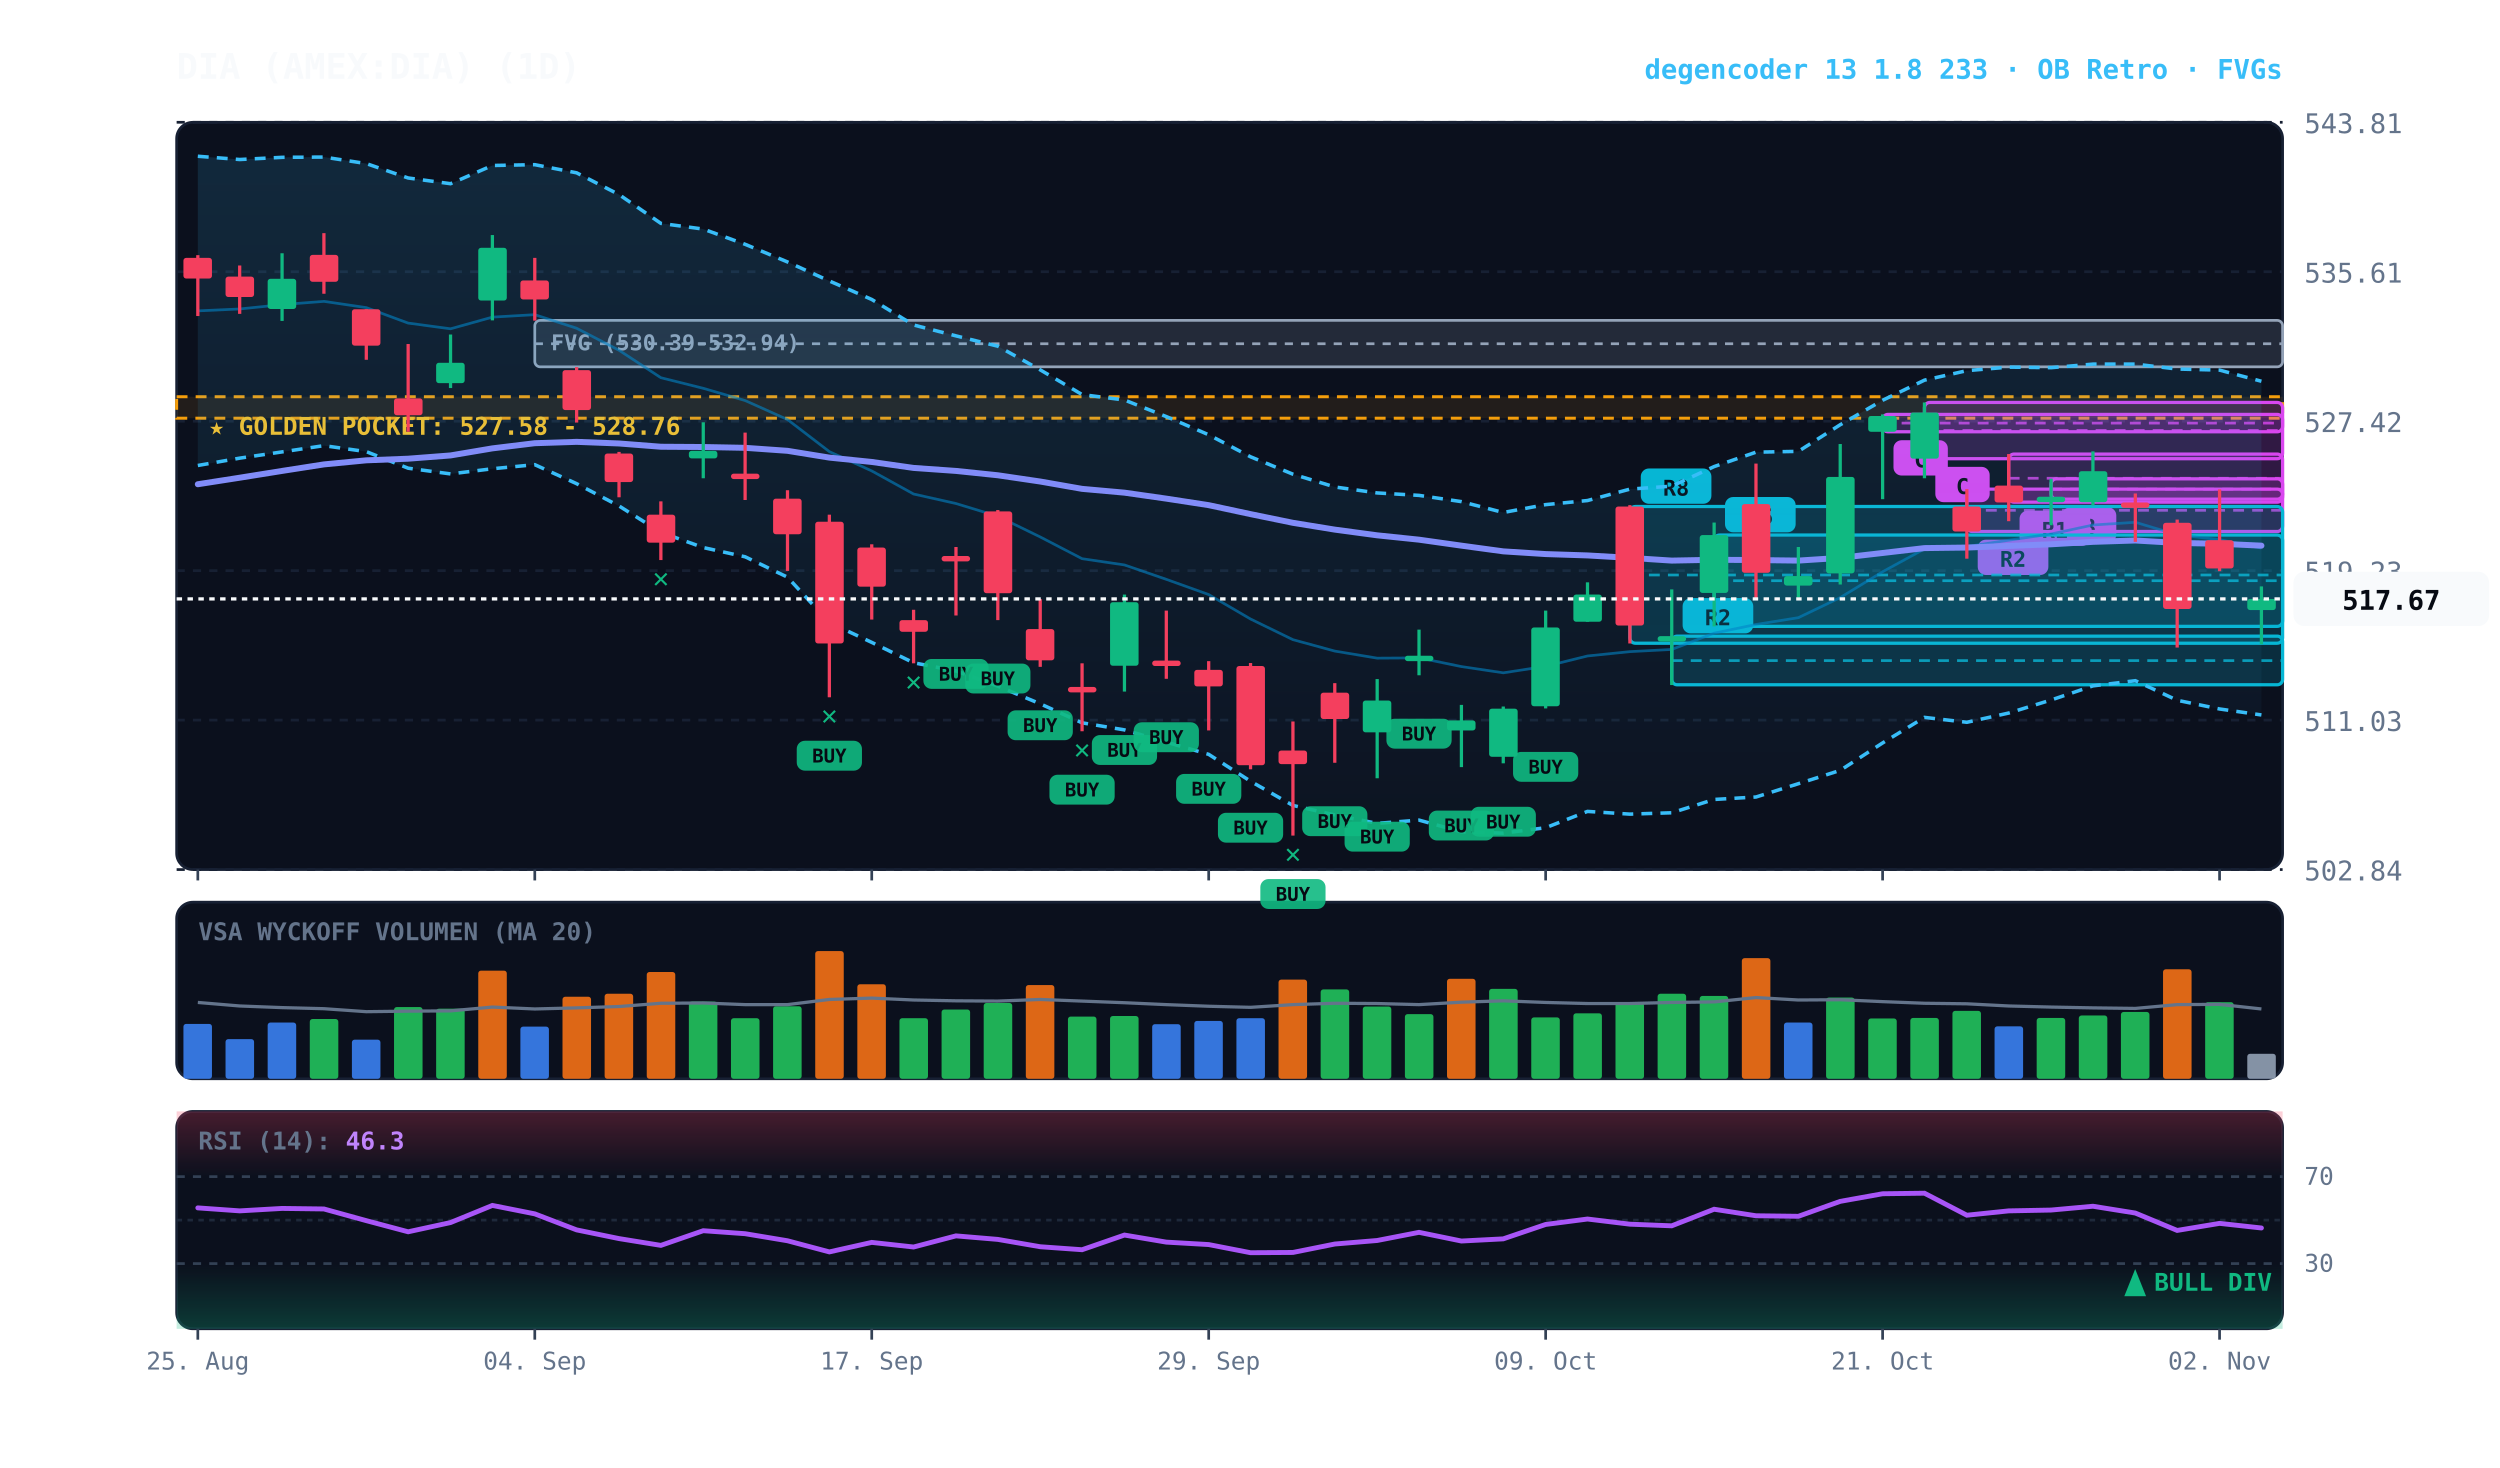
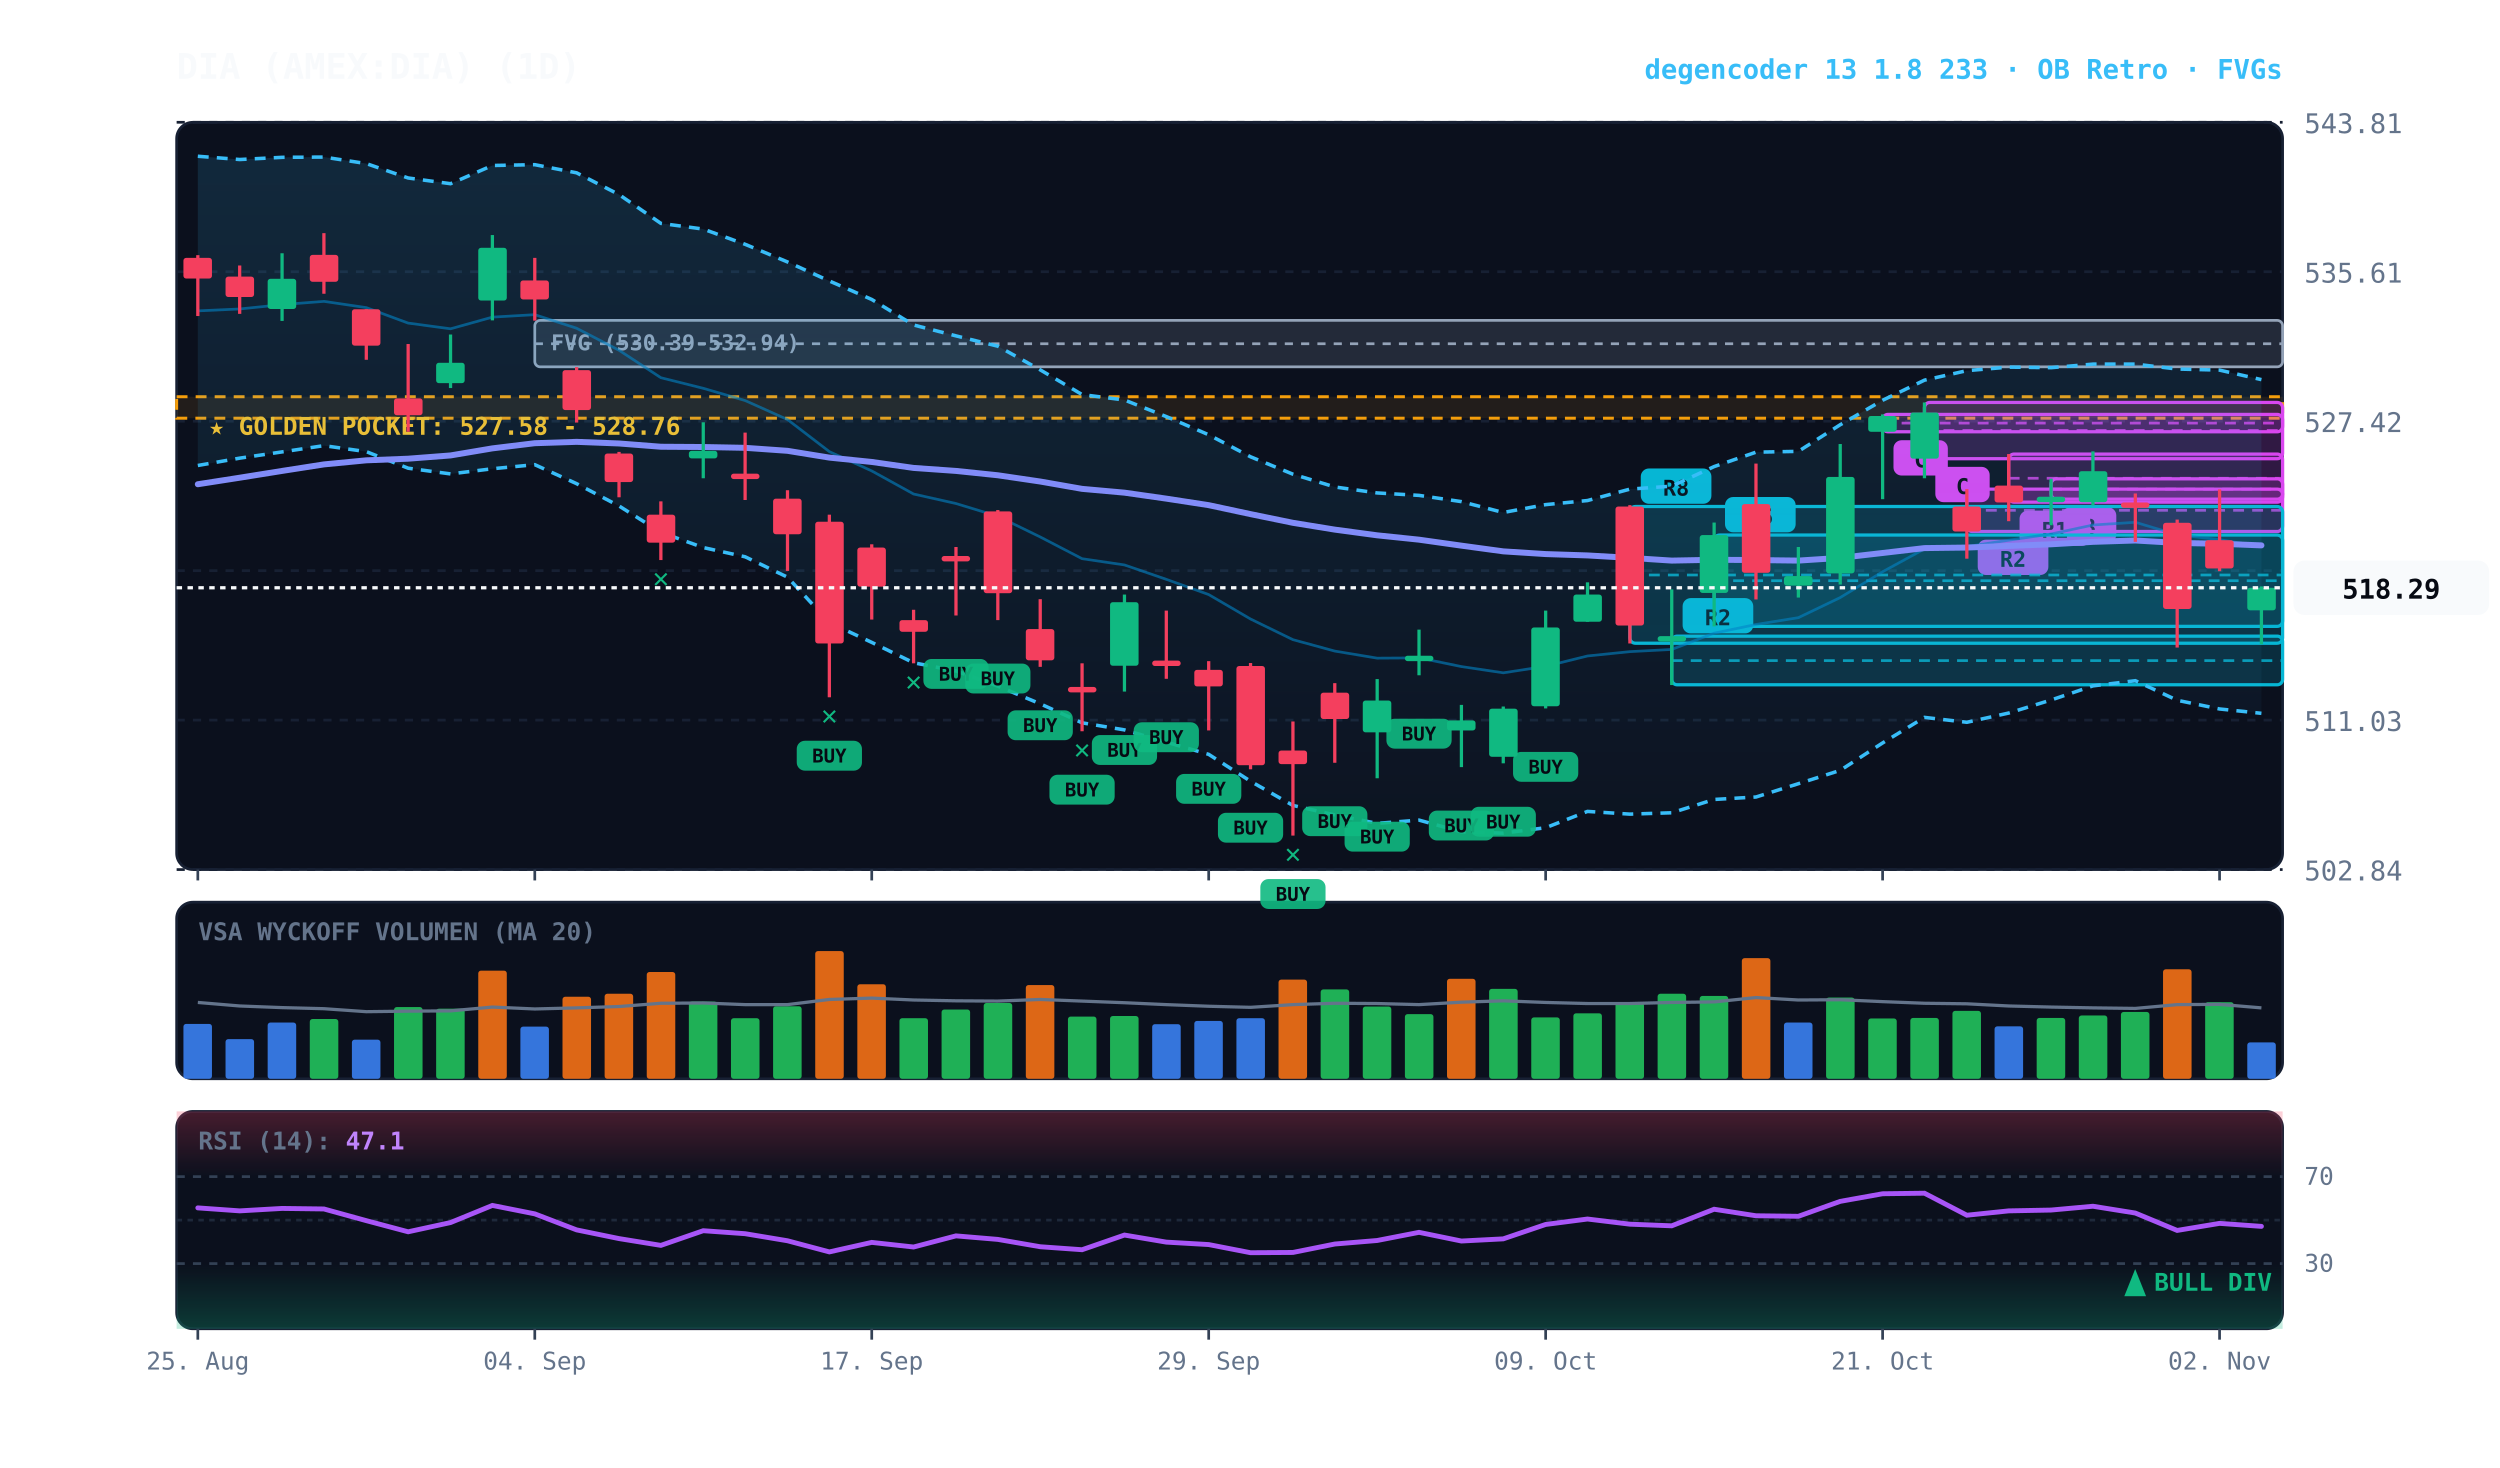
<svg xmlns="http://www.w3.org/2000/svg" viewBox="0 0 920 540" width="100%" height="100%" style="background:#070a13; font-family:'JetBrains Mono', monospace;">
  <defs>
    <linearGradient id="cloud-grad" x1="0%" y1="0%" x2="0%" y2="100%">
      <stop offset="0%" stop-color="#38bdf8" stop-opacity="0.14" />
      <stop offset="100%" stop-color="#38bdf8" stop-opacity="0.02" />
    </linearGradient>
    <linearGradient id="rsi-overbought" x1="0%" y1="0%" x2="0%" y2="100%">
      <stop offset="0%" stop-color="#f43f5e" stop-opacity="0.25" />
      <stop offset="100%" stop-color="#f43f5e" stop-opacity="0.0" />
    </linearGradient>
    <linearGradient id="rsi-oversold" x1="0%" y1="0%" x2="0%" y2="100%">
      <stop offset="0%" stop-color="#10b981" stop-opacity="0.0" />
      <stop offset="100%" stop-color="#10b981" stop-opacity="0.25" />
    </linearGradient>
  </defs>
  <rect x="65" y="45" width="775" height="275" fill="#0b101d" rx="6" stroke="#172033" stroke-width="1" />
  <rect x="65" y="332" width="775" height="65" fill="#0b101d" rx="6" stroke="#172033" stroke-width="1" />
  <rect x="65" y="409" width="775" height="80" fill="#0b101d" rx="6" stroke="#172033" stroke-width="1" />
  <line x1="65" y1="320.0" x2="840" y2="320.0" stroke="#172033" stroke-dasharray="3,3" stroke-width="1" />
  <text x="848" y="324.0" fill="#64748b" font-size="10" text-anchor="start">502.84</text>
  <line x1="65" y1="265.0" x2="840" y2="265.0" stroke="#172033" stroke-dasharray="3,3" stroke-width="1" />
  <text x="848" y="269.0" fill="#64748b" font-size="10" text-anchor="start">511.03</text>
  <line x1="65" y1="210.0" x2="840" y2="210.0" stroke="#172033" stroke-dasharray="3,3" stroke-width="1" />
  <text x="848" y="214.0" fill="#64748b" font-size="10" text-anchor="start">519.23</text>
  <line x1="65" y1="155.0" x2="840" y2="155.0" stroke="#172033" stroke-dasharray="3,3" stroke-width="1" />
  <text x="848" y="159.0" fill="#64748b" font-size="10" text-anchor="start">527.42</text>
  <line x1="65" y1="100.0" x2="840" y2="100.0" stroke="#172033" stroke-dasharray="3,3" stroke-width="1" />
  <text x="848" y="104.0" fill="#64748b" font-size="10" text-anchor="start">535.61</text>
  <line x1="65" y1="45.0" x2="840" y2="45.0" stroke="#172033" stroke-dasharray="3,3" stroke-width="1" />
  <text x="848" y="49.0" fill="#64748b" font-size="10" text-anchor="start">543.81</text>
  <rect x="65" y="146.0" width="775" height="7.9" fill="rgba(245, 158, 11, 0.10)" stroke="#f59e0b" stroke-dasharray="4,3" stroke-width="1.1" />
  <text x="77" y="160.0" fill="#fbbf24" font-size="9" font-weight="bold">★ GOLDEN POCKET: 527.58 - 528.76</text>
  <rect x="196.8" y="117.9" width="643.2" height="17.1" fill="rgba(148, 163, 184, 0.18)" stroke="#94a3b8" stroke-width="1" rx="2" />
  <line x1="196.8" y1="126.5" x2="840" y2="126.5" stroke="#94a3b8" stroke-dasharray="3,3" stroke-width="1" />
  <text x="202.8" y="128.9" fill="#94a3b8" font-size="8" font-weight="bold">FVG (530.39-532.94)</text>
  <rect x="754.8" y="176.2" width="85.2" height="7.5" fill="rgba(217, 70, 239, 0.18)" stroke="#d946ef" stroke-width="1.2" rx="2" />
  <line x1="754.8" y1="180.0" x2="840" y2="180.0" stroke="#d946ef" stroke-dasharray="4,3" stroke-width="1.0" opacity="0.8" />
  <rect x="758.8" y="186.7" width="20" height="13" fill="#d946ef" rx="3" />
  <text x="768.8" y="196.7" fill="#070a13" font-size="8" font-weight="bold" text-anchor="middle">B</text>
  <rect x="739.2" y="167.1" width="100.8" height="17.7" fill="rgba(217, 70, 239, 0.18)" stroke="#d946ef" stroke-width="1.2" rx="2" />
  <line x1="739.2" y1="176.0" x2="840" y2="176.0" stroke="#d946ef" stroke-dasharray="4,3" stroke-width="1.0" opacity="0.8" />
  <rect x="743.2" y="187.9" width="26" height="13" fill="#d946ef" rx="3" />
  <text x="756.2" y="197.9" fill="#070a13" font-size="8" font-weight="bold" text-anchor="middle">R1</text>
  <rect x="723.8" y="180.0" width="116.2" height="15.6" fill="rgba(217, 70, 239, 0.18)" stroke="#d946ef" stroke-width="1.2" rx="2" />
  <line x1="723.8" y1="187.8" x2="840" y2="187.8" stroke="#d946ef" stroke-dasharray="4,3" stroke-width="1.0" opacity="0.8" />
  <rect x="727.8" y="198.6" width="26" height="13" fill="#d946ef" rx="3" />
  <text x="740.8" y="208.6" fill="#070a13" font-size="8" font-weight="bold" text-anchor="middle">R2</text>
  <rect x="708.2" y="148.1" width="131.8" height="20.7" fill="rgba(217, 70, 239, 0.18)" stroke="#d946ef" stroke-width="1.2" rx="2" />
  <line x1="708.2" y1="158.4" x2="840" y2="158.4" stroke="#d946ef" stroke-dasharray="4,3" stroke-width="1.0" opacity="0.8" />
  <rect x="712.2" y="171.8" width="20" height="13" fill="#d946ef" rx="3" />
  <text x="722.2" y="181.8" fill="#070a13" font-size="8" font-weight="bold" text-anchor="middle">C</text>
  <rect x="692.8" y="152.5" width="147.2" height="6.4" fill="rgba(217, 70, 239, 0.18)" stroke="#d946ef" stroke-width="1.2" rx="2" />
  <line x1="692.8" y1="155.7" x2="840" y2="155.7" stroke="#d946ef" stroke-dasharray="4,3" stroke-width="1.0" opacity="0.8" />
  <rect x="696.8" y="162.0" width="20" height="13" fill="#d946ef" rx="3" />
  <text x="706.8" y="172.0" fill="#070a13" font-size="8" font-weight="bold" text-anchor="middle">C</text>
  <rect x="630.8" y="196.9" width="209.2" height="33.6" fill="rgba(6, 182, 212, 0.18)" stroke="#06b6d4" stroke-width="1.2" rx="2" />
  <line x1="630.8" y1="213.7" x2="840" y2="213.7" stroke="#06b6d4" stroke-dasharray="4,3" stroke-width="1.0" opacity="0.8" />
  <rect x="634.8" y="182.9" width="26" height="13" fill="#06b6d4" rx="3" />
  <text x="647.8" y="192.9" fill="#070a13" font-size="8" font-weight="bold" text-anchor="middle">R5</text>
  <rect x="615.2" y="234.1" width="224.8" height="17.9" fill="rgba(6, 182, 212, 0.18)" stroke="#06b6d4" stroke-width="1.2" rx="2" />
  <line x1="615.2" y1="243.1" x2="840" y2="243.1" stroke="#06b6d4" stroke-dasharray="4,3" stroke-width="1.0" opacity="0.8" />
  <rect x="619.2" y="220.1" width="26" height="13" fill="#06b6d4" rx="3" />
  <text x="632.2" y="230.1" fill="#070a13" font-size="8" font-weight="bold" text-anchor="middle">R2</text>
  <rect x="599.8" y="186.4" width="240.2" height="50.3" fill="rgba(6, 182, 212, 0.18)" stroke="#06b6d4" stroke-width="1.2" rx="2" />
  <line x1="599.8" y1="211.6" x2="840" y2="211.6" stroke="#06b6d4" stroke-dasharray="4,3" stroke-width="1.0" opacity="0.8" />
  <rect x="603.8" y="172.4" width="26" height="13" fill="#06b6d4" rx="3" />
  <text x="616.8" y="182.4" fill="#070a13" font-size="8" font-weight="bold" text-anchor="middle">R8</text>
-   <polygon points="72.8,57.5 88.2,58.7 103.8,57.9 119.2,57.8 134.8,60.2 150.2,65.5 165.8,67.6 181.2,60.9 196.8,60.6 212.2,63.6 227.8,71.6 243.2,82.2 258.8,84.3 274.2,89.9 289.8,96.4 305.2,103.4 320.8,110.2 336.2,119.6 351.8,123.6 367.2,127.4 382.8,136.1 398.2,145.2 413.8,147.2 429.2,153.3 444.8,160.0 460.2,168.1 475.8,174.5 491.2,179.2 506.8,181.4 522.2,182.3 537.8,184.6 553.2,188.6 568.8,185.7 584.2,184.2 599.8,180.0 615.2,178.9 630.8,171.7 646.2,166.4 661.8,166.1 677.2,156.3 692.8,147.3 708.2,139.9 723.8,136.4 739.2,135.1 754.8,135.3 770.2,134.0 785.8,134.0 801.2,135.8 816.8,136.2 832.2,140.3 832.2,263.1 816.8,260.9 801.2,257.7 785.8,250.5 770.2,252.4 754.8,257.6 739.2,262.4 723.8,265.8 708.2,264.0 692.8,273.4 677.2,283.5 661.8,288.4 646.2,293.3 630.8,294.2 615.2,299.1 599.8,299.6 584.2,298.6 568.8,304.6 553.2,306.6 537.8,306.1 522.2,301.8 506.8,303.0 491.2,299.9 475.8,296.4 460.2,287.5 444.8,277.6 429.2,273.1 413.8,268.6 398.2,266.0 382.8,259.0 367.2,252.5 351.8,246.9 336.2,243.9 320.8,236.4 305.2,229.1 289.8,212.4 274.2,204.9 258.8,201.5 243.2,195.9 227.8,186.2 212.2,178.0 196.8,171.0 181.2,172.5 165.8,174.4 150.2,172.3 134.8,166.2 119.2,164.0 103.8,166.3 88.2,168.6 72.8,171.3" fill="url(#cloud-grad)" />
-   <polyline points="72.8,57.5 88.2,58.7 103.8,57.9 119.2,57.8 134.8,60.2 150.2,65.5 165.8,67.6 181.2,60.9 196.8,60.6 212.2,63.6 227.8,71.6 243.2,82.2 258.8,84.3 274.2,89.9 289.8,96.4 305.2,103.4 320.8,110.2 336.2,119.6 351.8,123.6 367.2,127.4 382.8,136.1 398.2,145.2 413.8,147.2 429.2,153.3 444.8,160.0 460.2,168.1 475.8,174.5 491.2,179.2 506.8,181.4 522.2,182.3 537.8,184.6 553.2,188.6 568.8,185.7 584.2,184.2 599.8,180.0 615.2,178.9 630.8,171.7 646.2,166.4 661.8,166.1 677.2,156.3 692.8,147.3 708.2,139.9 723.8,136.4 739.2,135.1 754.8,135.3 770.2,134.0 785.8,134.0 801.2,135.8 816.8,136.2 832.2,140.3" fill="none" stroke="#38bdf8" stroke-width="1.3" stroke-dasharray="4,3" />
-   <polyline points="72.8,171.3 88.2,168.6 103.8,166.3 119.2,164.0 134.8,166.2 150.2,172.3 165.8,174.4 181.2,172.5 196.8,171.0 212.2,178.0 227.8,186.2 243.2,195.9 258.8,201.5 274.2,204.9 289.8,212.4 305.2,229.1 320.8,236.4 336.2,243.9 351.8,246.9 367.2,252.5 382.8,259.0 398.2,266.0 413.8,268.6 429.2,273.1 444.8,277.6 460.2,287.5 475.8,296.4 491.2,299.9 506.8,303.0 522.2,301.8 537.8,306.1 553.2,306.6 568.8,304.6 584.2,298.6 599.8,299.6 615.2,299.1 630.8,294.2 646.2,293.3 661.8,288.4 677.2,283.5 692.8,273.4 708.2,264.0 723.8,265.8 739.2,262.4 754.8,257.6 770.2,252.4 785.8,250.5 801.2,257.7 816.8,260.9 832.2,263.1" fill="none" stroke="#38bdf8" stroke-width="1.3" stroke-dasharray="4,3" />
-   <polyline points="72.8,114.4 88.2,113.7 103.8,112.1 119.2,110.9 134.8,113.2 150.2,118.9 165.8,121.0 181.2,116.7 196.8,115.8 212.2,120.8 227.8,128.9 243.2,139.0 258.8,142.9 274.2,147.4 289.8,154.4 305.2,166.2 320.8,173.3 336.2,181.8 351.8,185.3 367.2,190.0 382.8,197.6 398.2,205.6 413.8,207.9 429.2,213.2 444.8,218.8 460.2,227.8 475.8,235.4 491.2,239.6 506.8,242.2 522.2,242.1 537.8,245.3 553.2,247.6 568.8,245.2 584.2,241.4 599.8,239.8 615.2,239.0 630.8,233.0 646.2,229.8 661.8,227.3 677.2,219.9 692.8,210.4 708.2,202.0 723.8,201.1 739.2,198.8 754.8,196.5 770.2,193.2 785.8,192.2 801.2,196.8 816.8,198.6 832.2,201.7" fill="none" stroke="#0284c7" stroke-width="1.0" stroke-opacity="0.6" />
-   <polyline points="72.8,178.2 88.2,175.8 103.8,173.3 119.2,170.9 134.8,169.4 150.2,168.8 165.8,167.6 181.2,165.0 196.8,163.1 212.2,162.6 227.8,163.2 243.2,164.4 258.8,164.5 274.2,164.8 289.8,165.9 305.2,168.4 320.8,170.0 336.2,172.2 351.8,173.3 367.2,174.9 382.8,177.2 398.2,179.9 413.8,181.3 429.2,183.5 444.8,185.9 460.2,189.2 475.8,192.4 491.2,194.9 506.8,197.0 522.2,198.6 537.8,200.8 553.2,202.9 568.8,203.9 584.2,204.4 599.8,205.3 615.2,206.3 630.8,206.0 646.2,206.1 661.8,206.3 677.2,205.3 692.8,203.5 708.2,201.7 723.8,201.5 739.2,200.9 754.8,200.3 770.2,199.4 785.8,198.9 801.2,199.8 816.8,200.1 832.2,200.8" fill="none" stroke="#818cf8" stroke-width="2.2" stroke-linecap="round" />
+   <polygon points="72.8,57.5 88.2,58.7 103.8,57.9 119.2,57.8 134.8,60.2 150.2,65.5 165.8,67.6 181.2,60.9 196.8,60.6 212.2,63.6 227.8,71.6 243.2,82.2 258.8,84.3 274.2,89.9 289.8,96.4 305.2,103.4 320.8,110.2 336.2,119.6 351.8,123.6 367.2,127.4 382.8,136.1 398.2,145.2 413.8,147.2 429.2,153.3 444.8,160.0 460.2,168.1 475.8,174.5 491.2,179.2 506.8,181.4 522.2,182.3 537.8,184.6 553.2,188.6 568.8,185.7 584.2,184.2 599.8,180.0 615.2,178.9 630.8,171.7 646.2,166.4 661.8,166.1 677.2,156.3 692.8,147.3 708.2,139.9 723.8,136.4 739.2,135.1 754.8,135.3 770.2,134.0 785.8,134.0 801.2,135.8 816.8,136.2 832.2,139.7 832.2,262.5 816.8,260.9 801.2,257.7 785.8,250.5 770.2,252.4 754.8,257.6 739.2,262.4 723.8,265.8 708.2,264.0 692.8,273.4 677.2,283.5 661.8,288.4 646.2,293.3 630.8,294.2 615.2,299.1 599.8,299.6 584.2,298.6 568.8,304.6 553.2,306.6 537.8,306.1 522.2,301.8 506.8,303.0 491.2,299.9 475.8,296.4 460.2,287.5 444.8,277.6 429.2,273.1 413.8,268.6 398.2,266.0 382.8,259.0 367.2,252.5 351.8,246.9 336.2,243.9 320.8,236.4 305.2,229.1 289.8,212.4 274.2,204.9 258.8,201.5 243.2,195.9 227.8,186.2 212.2,178.0 196.8,171.0 181.2,172.5 165.8,174.4 150.2,172.3 134.8,166.2 119.2,164.0 103.8,166.3 88.2,168.6 72.8,171.3" fill="url(#cloud-grad)" />
+   <polyline points="72.8,57.5 88.2,58.7 103.8,57.9 119.2,57.8 134.8,60.2 150.2,65.5 165.8,67.6 181.2,60.9 196.8,60.6 212.2,63.6 227.8,71.6 243.2,82.2 258.8,84.3 274.2,89.9 289.8,96.4 305.2,103.4 320.8,110.2 336.2,119.6 351.8,123.6 367.2,127.4 382.8,136.1 398.2,145.2 413.8,147.2 429.2,153.3 444.8,160.0 460.2,168.1 475.8,174.5 491.2,179.2 506.8,181.4 522.2,182.3 537.8,184.6 553.2,188.6 568.8,185.7 584.2,184.2 599.8,180.0 615.2,178.9 630.8,171.7 646.2,166.4 661.8,166.1 677.2,156.3 692.8,147.3 708.2,139.9 723.8,136.4 739.2,135.1 754.8,135.3 770.2,134.0 785.8,134.0 801.2,135.8 816.8,136.2 832.2,139.7" fill="none" stroke="#38bdf8" stroke-width="1.3" stroke-dasharray="4,3" />
+   <polyline points="72.8,171.3 88.2,168.6 103.8,166.3 119.2,164.0 134.8,166.2 150.2,172.3 165.8,174.4 181.2,172.5 196.8,171.0 212.2,178.0 227.8,186.2 243.2,195.9 258.8,201.5 274.2,204.9 289.8,212.4 305.2,229.1 320.8,236.4 336.2,243.9 351.8,246.9 367.2,252.5 382.8,259.0 398.2,266.0 413.8,268.6 429.2,273.1 444.8,277.6 460.2,287.5 475.8,296.4 491.2,299.9 506.8,303.0 522.2,301.8 537.8,306.1 553.2,306.6 568.8,304.6 584.2,298.6 599.8,299.6 615.2,299.1 630.8,294.2 646.2,293.3 661.8,288.4 677.2,283.5 692.8,273.4 708.2,264.0 723.8,265.8 739.2,262.4 754.8,257.6 770.2,252.4 785.8,250.5 801.2,257.7 816.8,260.9 832.2,262.5" fill="none" stroke="#38bdf8" stroke-width="1.3" stroke-dasharray="4,3" />
+   <polyline points="72.8,114.4 88.2,113.7 103.8,112.1 119.2,110.9 134.8,113.2 150.2,118.9 165.8,121.0 181.2,116.7 196.8,115.8 212.2,120.8 227.8,128.9 243.2,139.0 258.8,142.9 274.2,147.4 289.8,154.4 305.2,166.2 320.8,173.3 336.2,181.8 351.8,185.3 367.2,190.0 382.8,197.6 398.2,205.6 413.8,207.9 429.2,213.2 444.8,218.8 460.2,227.8 475.8,235.4 491.2,239.6 506.8,242.2 522.2,242.1 537.8,245.3 553.2,247.6 568.8,245.2 584.2,241.4 599.8,239.8 615.2,239.0 630.8,233.0 646.2,229.8 661.8,227.3 677.2,219.9 692.8,210.4 708.2,202.0 723.8,201.1 739.2,198.8 754.8,196.5 770.2,193.2 785.8,192.2 801.2,196.8 816.8,198.6 832.2,201.1" fill="none" stroke="#0284c7" stroke-width="1.0" stroke-opacity="0.6" />
+   <polyline points="72.8,178.2 88.2,175.8 103.8,173.3 119.2,170.9 134.8,169.4 150.2,168.8 165.8,167.6 181.2,165.0 196.8,163.1 212.2,162.6 227.8,163.2 243.2,164.4 258.8,164.5 274.2,164.8 289.8,165.9 305.2,168.4 320.8,170.0 336.2,172.2 351.8,173.3 367.2,174.9 382.8,177.2 398.2,179.9 413.8,181.3 429.2,183.5 444.8,185.9 460.2,189.2 475.8,192.4 491.2,194.9 506.8,197.0 522.2,198.6 537.8,200.8 553.2,202.9 568.8,203.9 584.2,204.4 599.8,205.3 615.2,206.3 630.8,206.0 646.2,206.1 661.8,206.3 677.2,205.3 692.8,203.5 708.2,201.7 723.8,201.5 739.2,200.9 754.8,200.3 770.2,199.4 785.8,198.9 801.2,199.8 816.8,200.1 832.2,200.7" fill="none" stroke="#818cf8" stroke-width="2.2" stroke-linecap="round" />
  <line x1="72.8" y1="93.9" x2="72.8" y2="116.3" stroke="#f43f5e" stroke-width="1.2" />
  <rect x="67.5" y="94.9" width="10.5" height="7.6" fill="#f43f5e" rx="1" />
  <line x1="88.2" y1="97.7" x2="88.2" y2="115.5" stroke="#f43f5e" stroke-width="1.2" />
  <rect x="83.0" y="101.8" width="10.5" height="7.5" fill="#f43f5e" rx="1" />
  <line x1="103.8" y1="93.2" x2="103.8" y2="118.1" stroke="#10b981" stroke-width="1.2" />
  <rect x="98.5" y="102.6" width="10.5" height="11.1" fill="#10b981" rx="1" />
  <line x1="119.2" y1="85.8" x2="119.2" y2="108.1" stroke="#f43f5e" stroke-width="1.2" />
  <rect x="114.0" y="93.8" width="10.5" height="9.9" fill="#f43f5e" rx="1" />
  <line x1="134.8" y1="113.8" x2="134.8" y2="132.4" stroke="#f43f5e" stroke-width="1.2" />
  <rect x="129.5" y="113.8" width="10.5" height="13.4" fill="#f43f5e" rx="1" />
  <line x1="150.2" y1="126.6" x2="150.2" y2="158.9" stroke="#f43f5e" stroke-width="1.2" />
  <rect x="145.0" y="146.6" width="10.5" height="6.2" fill="#f43f5e" rx="1" />
  <line x1="165.8" y1="123.1" x2="165.8" y2="142.8" stroke="#10b981" stroke-width="1.2" />
  <rect x="160.5" y="133.5" width="10.5" height="7.5" fill="#10b981" rx="1" />
  <line x1="181.2" y1="86.5" x2="181.2" y2="117.9" stroke="#10b981" stroke-width="1.2" />
  <rect x="176.0" y="91.2" width="10.5" height="19.4" fill="#10b981" rx="1" />
  <line x1="196.8" y1="94.9" x2="196.8" y2="118.0" stroke="#f43f5e" stroke-width="1.2" />
  <rect x="191.5" y="103.2" width="10.5" height="7.0" fill="#f43f5e" rx="1" />
  <line x1="212.2" y1="135.1" x2="212.2" y2="155.5" stroke="#f43f5e" stroke-width="1.2" />
  <rect x="207.0" y="136.2" width="10.5" height="14.7" fill="#f43f5e" rx="1" />
  <line x1="227.8" y1="166.3" x2="227.8" y2="183.0" stroke="#f43f5e" stroke-width="1.2" />
  <rect x="222.5" y="166.9" width="10.5" height="10.5" fill="#f43f5e" rx="1" />
  <line x1="243.2" y1="184.5" x2="243.2" y2="206.1" stroke="#f43f5e" stroke-width="1.2" />
  <rect x="238.0" y="189.4" width="10.5" height="10.3" fill="#f43f5e" rx="1" />
  <text x="243.2" y="216.1" fill="#10b981" font-size="10" font-weight="bold" text-anchor="middle">✕</text>
  <line x1="258.8" y1="155.4" x2="258.8" y2="176.0" stroke="#10b981" stroke-width="1.2" />
  <rect x="253.5" y="165.9" width="10.5" height="2.8" fill="#10b981" rx="1" />
  <line x1="274.2" y1="159.2" x2="274.2" y2="184.0" stroke="#f43f5e" stroke-width="1.2" />
  <rect x="269.0" y="174.3" width="10.5" height="2.0" fill="#f43f5e" rx="1" />
  <line x1="289.8" y1="180.4" x2="289.8" y2="210.1" stroke="#f43f5e" stroke-width="1.2" />
  <rect x="284.5" y="183.5" width="10.5" height="13.1" fill="#f43f5e" rx="1" />
  <line x1="305.2" y1="189.4" x2="305.2" y2="256.6" stroke="#f43f5e" stroke-width="1.2" />
  <rect x="300.0" y="192.0" width="10.5" height="44.8" fill="#f43f5e" rx="1" />
  <rect x="293.2" y="272.6" width="24" height="11" fill="#10b981" rx="3" opacity="0.9" />
  <text x="305.2" y="280.6" fill="#070a13" font-size="7" font-weight="bold" text-anchor="middle">BUY</text>
  <text x="305.2" y="266.6" fill="#10b981" font-size="10" font-weight="bold" text-anchor="middle">✕</text>
  <line x1="320.8" y1="200.3" x2="320.8" y2="228.0" stroke="#f43f5e" stroke-width="1.2" />
  <rect x="315.5" y="201.5" width="10.5" height="14.4" fill="#f43f5e" rx="1" />
  <line x1="336.2" y1="224.4" x2="336.2" y2="244.1" stroke="#f43f5e" stroke-width="1.2" />
  <rect x="331.0" y="228.2" width="10.5" height="4.3" fill="#f43f5e" rx="1" />
  <text x="336.2" y="254.1" fill="#10b981" font-size="10" font-weight="bold" text-anchor="middle">✕</text>
  <line x1="351.8" y1="201.3" x2="351.8" y2="226.5" stroke="#f43f5e" stroke-width="1.2" />
  <rect x="346.5" y="204.6" width="10.5" height="2.0" fill="#f43f5e" rx="1" />
  <rect x="339.8" y="242.5" width="24" height="11" fill="#10b981" rx="3" opacity="0.9" />
  <text x="351.8" y="250.5" fill="#070a13" font-size="7" font-weight="bold" text-anchor="middle">BUY</text>
  <line x1="367.2" y1="187.7" x2="367.2" y2="228.2" stroke="#f43f5e" stroke-width="1.2" />
  <rect x="362.0" y="188.2" width="10.5" height="30.1" fill="#f43f5e" rx="1" />
  <rect x="355.2" y="244.2" width="24" height="11" fill="#10b981" rx="3" opacity="0.9" />
  <text x="367.2" y="252.2" fill="#070a13" font-size="7" font-weight="bold" text-anchor="middle">BUY</text>
  <line x1="382.8" y1="220.5" x2="382.8" y2="245.4" stroke="#f43f5e" stroke-width="1.2" />
  <rect x="377.5" y="231.5" width="10.5" height="11.5" fill="#f43f5e" rx="1" />
  <rect x="370.8" y="261.4" width="24" height="11" fill="#10b981" rx="3" opacity="0.9" />
  <text x="382.8" y="269.4" fill="#070a13" font-size="7" font-weight="bold" text-anchor="middle">BUY</text>
  <line x1="398.2" y1="244.1" x2="398.2" y2="269.1" stroke="#f43f5e" stroke-width="1.2" />
  <rect x="393.0" y="252.8" width="10.5" height="2.0" fill="#f43f5e" rx="1" />
  <rect x="386.2" y="285.1" width="24" height="11" fill="#10b981" rx="3" opacity="0.9" />
  <text x="398.2" y="293.1" fill="#070a13" font-size="7" font-weight="bold" text-anchor="middle">BUY</text>
  <text x="398.2" y="279.1" fill="#10b981" font-size="10" font-weight="bold" text-anchor="middle">✕</text>
  <line x1="413.8" y1="218.8" x2="413.8" y2="254.5" stroke="#10b981" stroke-width="1.2" />
  <rect x="408.5" y="221.6" width="10.5" height="23.4" fill="#10b981" rx="1" />
  <rect x="401.8" y="270.5" width="24" height="11" fill="#10b981" rx="3" opacity="0.9" />
  <text x="413.8" y="278.5" fill="#070a13" font-size="7" font-weight="bold" text-anchor="middle">BUY</text>
  <line x1="429.2" y1="224.7" x2="429.2" y2="249.8" stroke="#f43f5e" stroke-width="1.2" />
  <rect x="424.0" y="243.1" width="10.5" height="2.0" fill="#f43f5e" rx="1" />
  <rect x="417.2" y="265.8" width="24" height="11" fill="#10b981" rx="3" opacity="0.9" />
  <text x="429.2" y="273.8" fill="#070a13" font-size="7" font-weight="bold" text-anchor="middle">BUY</text>
  <line x1="444.8" y1="243.3" x2="444.8" y2="268.8" stroke="#f43f5e" stroke-width="1.2" />
  <rect x="439.5" y="246.5" width="10.5" height="6.1" fill="#f43f5e" rx="1" />
  <rect x="432.8" y="284.8" width="24" height="11" fill="#10b981" rx="3" opacity="0.9" />
  <text x="444.8" y="292.8" fill="#070a13" font-size="7" font-weight="bold" text-anchor="middle">BUY</text>
  <line x1="460.2" y1="244.0" x2="460.2" y2="283.1" stroke="#f43f5e" stroke-width="1.2" />
  <rect x="455.0" y="245.1" width="10.5" height="36.5" fill="#f43f5e" rx="1" />
  <rect x="448.2" y="299.1" width="24" height="11" fill="#10b981" rx="3" opacity="0.9" />
  <text x="460.2" y="307.1" fill="#070a13" font-size="7" font-weight="bold" text-anchor="middle">BUY</text>
  <line x1="475.8" y1="265.5" x2="475.8" y2="307.5" stroke="#f43f5e" stroke-width="1.2" />
  <rect x="470.5" y="276.2" width="10.5" height="5.0" fill="#f43f5e" rx="1" />
  <rect x="463.8" y="323.5" width="24" height="11" fill="#10b981" rx="3" opacity="0.9" />
  <text x="475.8" y="331.5" fill="#070a13" font-size="7" font-weight="bold" text-anchor="middle">BUY</text>
  <text x="475.8" y="317.5" fill="#10b981" font-size="10" font-weight="bold" text-anchor="middle">✕</text>
  <line x1="491.2" y1="251.4" x2="491.2" y2="280.7" stroke="#f43f5e" stroke-width="1.2" />
  <rect x="486.0" y="254.9" width="10.5" height="9.7" fill="#f43f5e" rx="1" />
  <rect x="479.2" y="296.7" width="24" height="11" fill="#10b981" rx="3" opacity="0.9" />
  <text x="491.2" y="304.7" fill="#070a13" font-size="7" font-weight="bold" text-anchor="middle">BUY</text>
  <line x1="506.8" y1="249.9" x2="506.8" y2="286.4" stroke="#10b981" stroke-width="1.2" />
  <rect x="501.5" y="257.8" width="10.5" height="11.7" fill="#10b981" rx="1" />
  <rect x="494.8" y="302.4" width="24" height="11" fill="#10b981" rx="3" opacity="0.9" />
  <text x="506.8" y="310.4" fill="#070a13" font-size="7" font-weight="bold" text-anchor="middle">BUY</text>
  <line x1="522.2" y1="231.7" x2="522.2" y2="248.5" stroke="#10b981" stroke-width="1.2" />
  <rect x="517.0" y="241.3" width="10.5" height="2.0" fill="#10b981" rx="1" />
  <rect x="510.2" y="264.5" width="24" height="11" fill="#10b981" rx="3" opacity="0.9" />
  <text x="522.2" y="272.5" fill="#070a13" font-size="7" font-weight="bold" text-anchor="middle">BUY</text>
  <line x1="537.8" y1="259.4" x2="537.8" y2="282.3" stroke="#10b981" stroke-width="1.2" />
  <rect x="532.5" y="265.1" width="10.5" height="3.7" fill="#10b981" rx="1" />
  <rect x="525.8" y="298.3" width="24" height="11" fill="#10b981" rx="3" opacity="0.9" />
  <text x="537.8" y="306.3" fill="#070a13" font-size="7" font-weight="bold" text-anchor="middle">BUY</text>
  <line x1="553.2" y1="260.0" x2="553.2" y2="280.9" stroke="#10b981" stroke-width="1.2" />
  <rect x="548.0" y="260.8" width="10.5" height="17.7" fill="#10b981" rx="1" />
  <rect x="541.2" y="296.9" width="24" height="11" fill="#10b981" rx="3" opacity="0.9" />
  <text x="553.2" y="304.9" fill="#070a13" font-size="7" font-weight="bold" text-anchor="middle">BUY</text>
  <line x1="568.8" y1="224.7" x2="568.8" y2="260.7" stroke="#10b981" stroke-width="1.2" />
  <rect x="563.5" y="230.9" width="10.5" height="29.0" fill="#10b981" rx="1" />
  <rect x="556.8" y="276.7" width="24" height="11" fill="#10b981" rx="3" opacity="0.9" />
  <text x="568.8" y="284.7" fill="#070a13" font-size="7" font-weight="bold" text-anchor="middle">BUY</text>
  <line x1="584.2" y1="214.3" x2="584.2" y2="228.8" stroke="#10b981" stroke-width="1.2" />
  <rect x="579.0" y="218.8" width="10.5" height="10.0" fill="#10b981" rx="1" />
  <line x1="599.8" y1="185.9" x2="599.8" y2="236.8" stroke="#f43f5e" stroke-width="1.2" />
  <rect x="594.5" y="186.4" width="10.5" height="43.8" fill="#f43f5e" rx="1" />
  <line x1="615.2" y1="216.9" x2="615.2" y2="252.1" stroke="#10b981" stroke-width="1.2" />
  <rect x="610.0" y="234.1" width="10.5" height="2.0" fill="#10b981" rx="1" />
  <line x1="630.8" y1="192.3" x2="630.8" y2="230.5" stroke="#10b981" stroke-width="1.2" />
  <rect x="625.5" y="196.9" width="10.5" height="21.3" fill="#10b981" rx="1" />
  <line x1="646.2" y1="170.6" x2="646.2" y2="220.6" stroke="#f43f5e" stroke-width="1.2" />
  <rect x="641.0" y="185.5" width="10.5" height="25.3" fill="#f43f5e" rx="1" />
  <line x1="661.8" y1="201.3" x2="661.8" y2="219.9" stroke="#10b981" stroke-width="1.2" />
  <rect x="656.5" y="212.0" width="10.5" height="3.5" fill="#10b981" rx="1" />
  <line x1="677.2" y1="163.4" x2="677.2" y2="215.1" stroke="#10b981" stroke-width="1.2" />
  <rect x="672.0" y="175.5" width="10.5" height="35.5" fill="#10b981" rx="1" />
  <line x1="692.8" y1="152.5" x2="692.8" y2="183.7" stroke="#10b981" stroke-width="1.2" />
  <rect x="687.5" y="153.1" width="10.5" height="5.8" fill="#10b981" rx="1" />
  <line x1="708.2" y1="148.1" x2="708.2" y2="176.0" stroke="#10b981" stroke-width="1.2" />
  <rect x="703.0" y="151.8" width="10.5" height="17.0" fill="#10b981" rx="1" />
  <line x1="723.8" y1="180.0" x2="723.8" y2="205.6" stroke="#f43f5e" stroke-width="1.2" />
  <rect x="718.5" y="186.4" width="10.5" height="9.2" fill="#f43f5e" rx="1" />
  <line x1="739.2" y1="167.1" x2="739.2" y2="191.8" stroke="#f43f5e" stroke-width="1.2" />
  <rect x="734.0" y="178.7" width="10.5" height="6.2" fill="#f43f5e" rx="1" />
  <line x1="754.8" y1="176.2" x2="754.8" y2="193.3" stroke="#10b981" stroke-width="1.2" />
  <rect x="749.5" y="182.8" width="10.5" height="2.0" fill="#10b981" rx="1" />
  <line x1="770.2" y1="166.1" x2="770.2" y2="186.0" stroke="#10b981" stroke-width="1.2" />
  <rect x="765.0" y="173.4" width="10.5" height="11.4" fill="#10b981" rx="1" />
  <line x1="785.8" y1="181.6" x2="785.8" y2="199.4" stroke="#f43f5e" stroke-width="1.2" />
  <rect x="780.5" y="184.9" width="10.5" height="2.0" fill="#f43f5e" rx="1" />
  <line x1="801.2" y1="191.2" x2="801.2" y2="238.3" stroke="#f43f5e" stroke-width="1.2" />
  <rect x="796.0" y="192.4" width="10.5" height="31.7" fill="#f43f5e" rx="1" />
  <line x1="816.8" y1="180.1" x2="816.8" y2="210.2" stroke="#f43f5e" stroke-width="1.2" />
  <rect x="811.5" y="198.8" width="10.5" height="10.4" fill="#f43f5e" rx="1" />
  <line x1="832.2" y1="215.8" x2="832.2" y2="237.1" stroke="#10b981" stroke-width="1.2" />
-   <rect x="827.0" y="220.4" width="10.5" height="4.1" fill="#10b981" rx="1" />
-   <line x1="65" y1="220.4" x2="840" y2="220.4" stroke="#f8fafc" stroke-width="1.2" stroke-dasharray="2,2" />
-   <rect x="844" y="210.4" width="72" height="20" fill="#f8fafc" rx="4" />
-   <text x="880" y="224.4" fill="#070a13" font-size="10" font-weight="bold" text-anchor="middle">517.67</text>
+   <rect x="827.0" y="216.3" width="10.5" height="8.3" fill="#10b981" rx="1" />
+   <line x1="65" y1="216.3" x2="840" y2="216.3" stroke="#f8fafc" stroke-width="1.2" stroke-dasharray="2,2" />
+   <rect x="844" y="206.3" width="72" height="20" fill="#f8fafc" rx="4" />
+   <text x="880" y="220.3" fill="#070a13" font-size="10" font-weight="bold" text-anchor="middle">518.29</text>
  <text x="73" y="346" fill="#64748b" font-size="9" font-weight="bold">VSA WYCKOFF VOLUMEN (MA 20)</text>
  <rect x="67.5" y="376.8" width="10.5" height="20.2" fill="#3b82f6" opacity="0.88" rx="1" />
  <rect x="83.0" y="382.4" width="10.5" height="14.6" fill="#3b82f6" opacity="0.88" rx="1" />
  <rect x="98.5" y="376.3" width="10.5" height="20.7" fill="#3b82f6" opacity="0.88" rx="1" />
  <rect x="114.0" y="375.0" width="10.5" height="22.0" fill="#22c55e" opacity="0.88" rx="1" />
  <rect x="129.5" y="382.6" width="10.5" height="14.4" fill="#3b82f6" opacity="0.88" rx="1" />
  <rect x="145.0" y="370.6" width="10.5" height="26.4" fill="#22c55e" opacity="0.88" rx="1" />
  <rect x="160.5" y="371.2" width="10.5" height="25.8" fill="#22c55e" opacity="0.88" rx="1" />
  <rect x="176.0" y="357.2" width="10.5" height="39.8" fill="#f97316" opacity="0.88" rx="1" />
  <rect x="191.5" y="377.8" width="10.5" height="19.2" fill="#3b82f6" opacity="0.88" rx="1" />
  <rect x="207.0" y="366.8" width="10.5" height="30.2" fill="#f97316" opacity="0.88" rx="1" />
  <rect x="222.5" y="365.7" width="10.5" height="31.3" fill="#f97316" opacity="0.88" rx="1" />
  <rect x="238.0" y="357.7" width="10.5" height="39.3" fill="#f97316" opacity="0.88" rx="1" />
  <rect x="253.5" y="368.6" width="10.5" height="28.4" fill="#22c55e" opacity="0.88" rx="1" />
  <rect x="269.0" y="374.7" width="10.5" height="22.3" fill="#22c55e" opacity="0.88" rx="1" />
  <rect x="284.5" y="370.3" width="10.5" height="26.7" fill="#22c55e" opacity="0.88" rx="1" />
  <rect x="300.0" y="350.0" width="10.5" height="47.0" fill="#f97316" opacity="0.88" rx="1" />
  <rect x="315.5" y="362.2" width="10.5" height="34.8" fill="#f97316" opacity="0.88" rx="1" />
  <rect x="331.0" y="374.7" width="10.5" height="22.3" fill="#22c55e" opacity="0.88" rx="1" />
  <rect x="346.5" y="371.5" width="10.5" height="25.5" fill="#22c55e" opacity="0.88" rx="1" />
  <rect x="362.0" y="369.1" width="10.5" height="27.9" fill="#22c55e" opacity="0.88" rx="1" />
  <rect x="377.5" y="362.5" width="10.5" height="34.5" fill="#f97316" opacity="0.88" rx="1" />
  <rect x="393.0" y="374.1" width="10.5" height="22.9" fill="#22c55e" opacity="0.88" rx="1" />
  <rect x="408.5" y="373.9" width="10.5" height="23.1" fill="#22c55e" opacity="0.88" rx="1" />
  <rect x="424.0" y="376.9" width="10.5" height="20.1" fill="#3b82f6" opacity="0.88" rx="1" />
  <rect x="439.5" y="375.7" width="10.5" height="21.3" fill="#3b82f6" opacity="0.88" rx="1" />
  <rect x="455.0" y="374.7" width="10.5" height="22.3" fill="#3b82f6" opacity="0.88" rx="1" />
  <rect x="470.5" y="360.5" width="10.5" height="36.5" fill="#f97316" opacity="0.88" rx="1" />
  <rect x="486.0" y="364.1" width="10.5" height="32.9" fill="#22c55e" opacity="0.88" rx="1" />
  <rect x="501.5" y="370.4" width="10.5" height="26.6" fill="#22c55e" opacity="0.88" rx="1" />
  <rect x="517.0" y="373.2" width="10.5" height="23.8" fill="#22c55e" opacity="0.88" rx="1" />
  <rect x="532.5" y="360.2" width="10.5" height="36.8" fill="#f97316" opacity="0.88" rx="1" />
  <rect x="548.0" y="363.9" width="10.5" height="33.1" fill="#22c55e" opacity="0.88" rx="1" />
  <rect x="563.5" y="374.4" width="10.5" height="22.6" fill="#22c55e" opacity="0.88" rx="1" />
  <rect x="579.0" y="372.9" width="10.5" height="24.1" fill="#22c55e" opacity="0.88" rx="1" />
  <rect x="594.5" y="369.0" width="10.5" height="28.0" fill="#22c55e" opacity="0.88" rx="1" />
  <rect x="610.0" y="365.7" width="10.5" height="31.3" fill="#22c55e" opacity="0.88" rx="1" />
  <rect x="625.5" y="366.5" width="10.5" height="30.5" fill="#22c55e" opacity="0.88" rx="1" />
  <rect x="641.0" y="352.6" width="10.5" height="44.4" fill="#f97316" opacity="0.88" rx="1" />
  <rect x="656.5" y="376.3" width="10.5" height="20.7" fill="#3b82f6" opacity="0.88" rx="1" />
  <rect x="672.0" y="367.1" width="10.5" height="29.9" fill="#22c55e" opacity="0.88" rx="1" />
  <rect x="687.5" y="374.8" width="10.5" height="22.2" fill="#22c55e" opacity="0.88" rx="1" />
  <rect x="703.0" y="374.6" width="10.5" height="22.4" fill="#22c55e" opacity="0.88" rx="1" />
  <rect x="718.5" y="372.0" width="10.5" height="25.0" fill="#22c55e" opacity="0.88" rx="1" />
  <rect x="734.0" y="377.7" width="10.5" height="19.3" fill="#3b82f6" opacity="0.88" rx="1" />
  <rect x="749.5" y="374.6" width="10.5" height="22.4" fill="#22c55e" opacity="0.88" rx="1" />
  <rect x="765.0" y="373.7" width="10.5" height="23.3" fill="#22c55e" opacity="0.88" rx="1" />
  <rect x="780.5" y="372.4" width="10.5" height="24.6" fill="#22c55e" opacity="0.88" rx="1" />
  <rect x="796.0" y="356.7" width="10.5" height="40.3" fill="#f97316" opacity="0.88" rx="1" />
  <rect x="811.5" y="368.8" width="10.5" height="28.2" fill="#22c55e" opacity="0.88" rx="1" />
-   <rect x="827.0" y="387.8" width="10.5" height="9.2" fill="#94a3b8" opacity="0.88" rx="1" />
-   <polyline points="72.8,368.9 88.2,370.2 103.8,370.8 119.2,371.2 134.8,372.3 150.2,372.1 165.8,372.0 181.2,370.6 196.8,371.3 212.2,370.9 227.8,370.4 243.2,369.2 258.8,369.1 274.2,369.7 289.8,369.7 305.2,367.8 320.8,367.3 336.2,368.0 351.8,368.3 367.2,368.4 382.8,367.8 398.2,368.4 413.8,369.0 429.2,369.7 444.8,370.3 460.2,370.7 475.8,369.7 491.2,369.2 506.8,369.3 522.2,369.7 537.8,368.8 553.2,368.3 568.8,368.9 584.2,369.3 599.8,369.3 615.2,368.9 630.8,368.7 646.2,367.1 661.8,368.0 677.2,367.9 692.8,368.6 708.2,369.2 723.8,369.4 739.2,370.2 754.8,370.6 770.2,370.9 785.8,371.1 801.2,369.7 816.8,369.6 832.2,371.3" fill="none" stroke="#64748b" stroke-width="1.2" />
+   <rect x="827.0" y="383.6" width="10.5" height="13.4" fill="#3b82f6" opacity="0.88" rx="1" />
+   <polyline points="72.8,368.9 88.2,370.2 103.8,370.8 119.2,371.2 134.8,372.3 150.2,372.1 165.8,372.0 181.2,370.6 196.8,371.3 212.2,370.9 227.8,370.4 243.2,369.2 258.8,369.1 274.2,369.7 289.8,369.7 305.2,367.8 320.8,367.3 336.2,368.0 351.8,368.3 367.2,368.4 382.8,367.8 398.2,368.4 413.8,369.0 429.2,369.7 444.8,370.3 460.2,370.7 475.8,369.7 491.2,369.2 506.8,369.3 522.2,369.7 537.8,368.8 553.2,368.3 568.8,368.9 584.2,369.3 599.8,369.3 615.2,368.9 630.8,368.7 646.2,367.1 661.8,368.0 677.2,367.9 692.8,368.6 708.2,369.2 723.8,369.4 739.2,370.2 754.8,370.6 770.2,370.9 785.8,371.1 801.2,369.7 816.8,369.6 832.2,370.9" fill="none" stroke="#64748b" stroke-width="1.2" />
  <rect x="65" y="409" width="775" height="24.0" fill="url(#rsi-overbought)" />
  <rect x="65" y="465.0" width="775" height="24.0" fill="url(#rsi-oversold)" />
  <line x1="65" y1="433.0" x2="840" y2="433.0" stroke="#334155" stroke-dasharray="3,3" stroke-width="1" />
  <text x="848" y="436.0" fill="#64748b" font-size="9">70</text>
  <line x1="65" y1="449.0" x2="840" y2="449.0" stroke="#1e293b" stroke-dasharray="2,2" stroke-width="1" />
  <line x1="65" y1="465.0" x2="840" y2="465.0" stroke="#334155" stroke-dasharray="3,3" stroke-width="1" />
  <text x="848" y="468.0" fill="#64748b" font-size="9">30</text>
-   <polyline points="72.8,444.5 88.2,445.6 103.8,444.7 119.2,444.9 134.8,449.2 150.2,453.3 165.8,449.9 181.2,443.6 196.8,446.7 212.2,452.6 227.8,455.8 243.2,458.3 258.8,452.9 274.2,454.0 289.8,456.6 305.2,460.7 320.8,457.2 336.2,458.9 351.8,454.8 367.2,456.1 382.8,458.8 398.2,459.9 413.8,454.5 429.2,457.1 444.8,458.0 460.2,461.0 475.8,460.9 491.2,457.8 506.8,456.5 522.2,453.5 537.8,456.7 553.2,455.9 568.8,450.6 584.2,448.6 599.8,450.5 615.2,451.1 630.8,445.0 646.2,447.4 661.8,447.6 677.2,442.1 692.8,439.3 708.2,439.1 723.8,447.2 739.2,445.6 754.8,445.3 770.2,443.9 785.8,446.4 801.2,452.8 816.8,450.2 832.2,451.9" fill="none" stroke="#a855f7" stroke-width="1.8" stroke-linecap="round" />
+   <polyline points="72.8,444.5 88.2,445.6 103.8,444.7 119.2,444.9 134.8,449.2 150.2,453.3 165.8,449.9 181.2,443.6 196.8,446.7 212.2,452.6 227.8,455.8 243.2,458.3 258.8,452.9 274.2,454.0 289.8,456.6 305.2,460.7 320.8,457.2 336.2,458.9 351.8,454.8 367.2,456.1 382.8,458.8 398.2,459.9 413.8,454.5 429.2,457.1 444.8,458.0 460.2,461.0 475.8,460.9 491.2,457.8 506.8,456.5 522.2,453.5 537.8,456.7 553.2,455.9 568.8,450.6 584.2,448.6 599.8,450.5 615.2,451.1 630.8,445.0 646.2,447.4 661.8,447.6 677.2,442.1 692.8,439.3 708.2,439.1 723.8,447.2 739.2,445.6 754.8,445.3 770.2,443.9 785.8,446.4 801.2,452.8 816.8,450.2 832.2,451.3" fill="none" stroke="#a855f7" stroke-width="1.8" stroke-linecap="round" />
  <g transform="translate(785.75, 477)">
    <path d="M 0 -10 L 4 0 L -4 0 Z" fill="#10b981" />
    <text x="7" y="-2" fill="#10b981" font-size="9" font-weight="bold">BULL DIV</text>
  </g>
-   <text x="73" y="423" fill="#64748b" font-size="9" font-weight="bold">RSI (14): <tspan fill="#c084fc">46.3</tspan>
+   <text x="73" y="423" fill="#64748b" font-size="9" font-weight="bold">RSI (14): <tspan fill="#c084fc">47.1</tspan>
  </text>
  <line x1="72.8" y1="320" x2="72.8" y2="324" stroke="#334155" stroke-width="1" />
  <line x1="72.8" y1="489" x2="72.8" y2="493" stroke="#334155" stroke-width="1" />
  <text x="72.8" y="504" fill="#64748b" font-size="9" text-anchor="middle">25. Aug</text>
  <line x1="196.8" y1="320" x2="196.8" y2="324" stroke="#334155" stroke-width="1" />
  <line x1="196.8" y1="489" x2="196.8" y2="493" stroke="#334155" stroke-width="1" />
  <text x="196.8" y="504" fill="#64748b" font-size="9" text-anchor="middle">04. Sep</text>
  <line x1="320.8" y1="320" x2="320.8" y2="324" stroke="#334155" stroke-width="1" />
  <line x1="320.8" y1="489" x2="320.8" y2="493" stroke="#334155" stroke-width="1" />
  <text x="320.8" y="504" fill="#64748b" font-size="9" text-anchor="middle">17. Sep</text>
  <line x1="444.8" y1="320" x2="444.8" y2="324" stroke="#334155" stroke-width="1" />
  <line x1="444.8" y1="489" x2="444.8" y2="493" stroke="#334155" stroke-width="1" />
  <text x="444.8" y="504" fill="#64748b" font-size="9" text-anchor="middle">29. Sep</text>
  <line x1="568.8" y1="320" x2="568.8" y2="324" stroke="#334155" stroke-width="1" />
  <line x1="568.8" y1="489" x2="568.8" y2="493" stroke="#334155" stroke-width="1" />
  <text x="568.8" y="504" fill="#64748b" font-size="9" text-anchor="middle">09. Oct</text>
  <line x1="692.8" y1="320" x2="692.8" y2="324" stroke="#334155" stroke-width="1" />
  <line x1="692.8" y1="489" x2="692.8" y2="493" stroke="#334155" stroke-width="1" />
  <text x="692.8" y="504" fill="#64748b" font-size="9" text-anchor="middle">21. Oct</text>
  <line x1="816.8" y1="320" x2="816.8" y2="324" stroke="#334155" stroke-width="1" />
  <line x1="816.8" y1="489" x2="816.8" y2="493" stroke="#334155" stroke-width="1" />
  <text x="816.8" y="504" fill="#64748b" font-size="9" text-anchor="middle">02. Nov</text>
  <text x="65" y="29" fill="#f8fafc" font-size="13" font-weight="bold">DIA (AMEX:DIA) (1D)</text>
  <text x="840" y="29" fill="#38bdf8" font-size="10" font-weight="bold" text-anchor="end">degencoder 13 1.8 233 · OB Retro · FVGs</text>
</svg>
